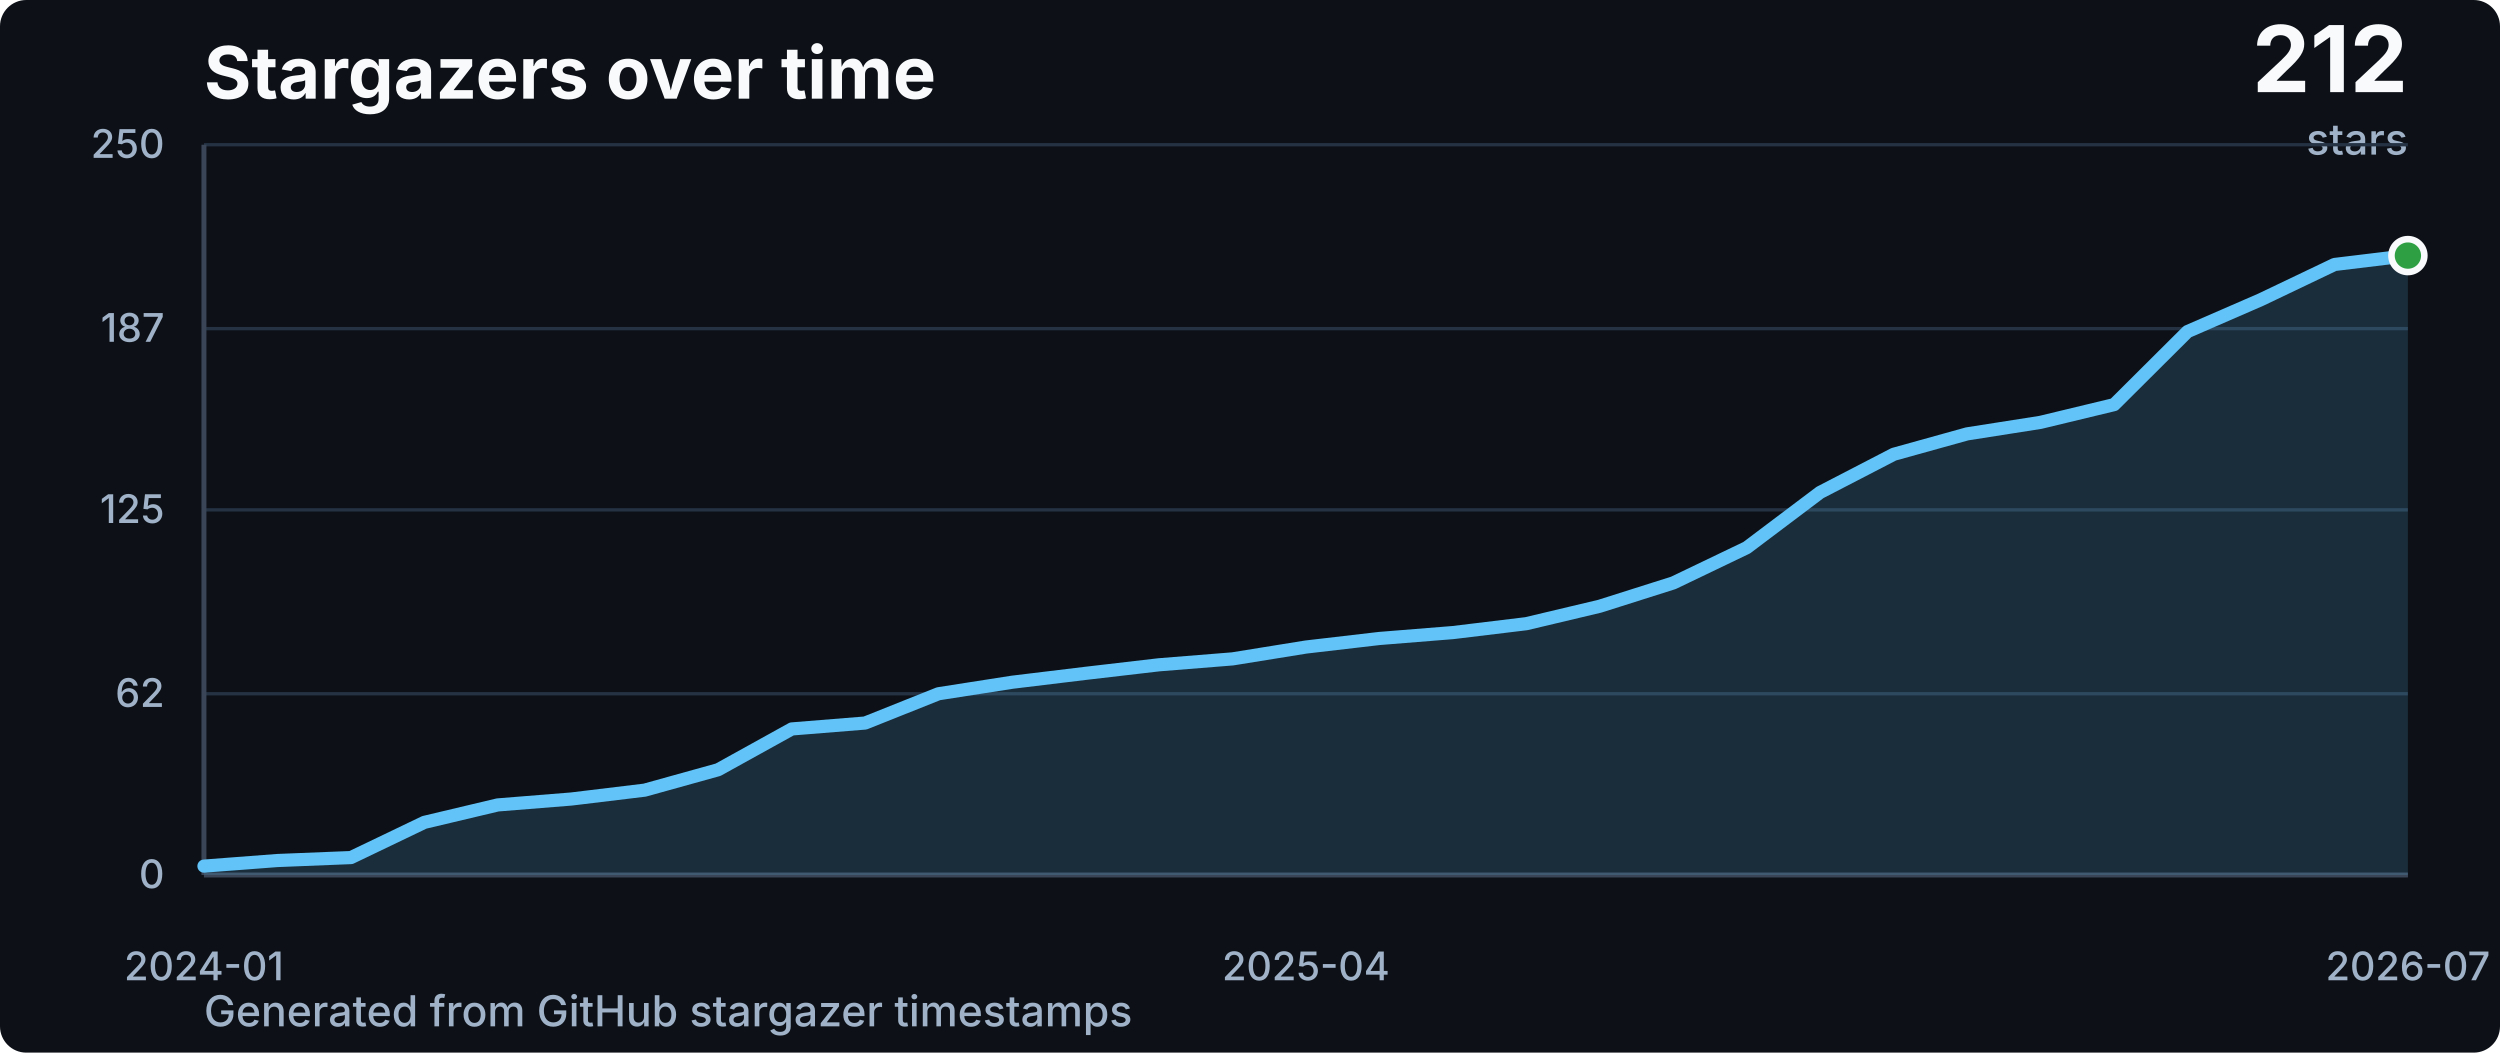
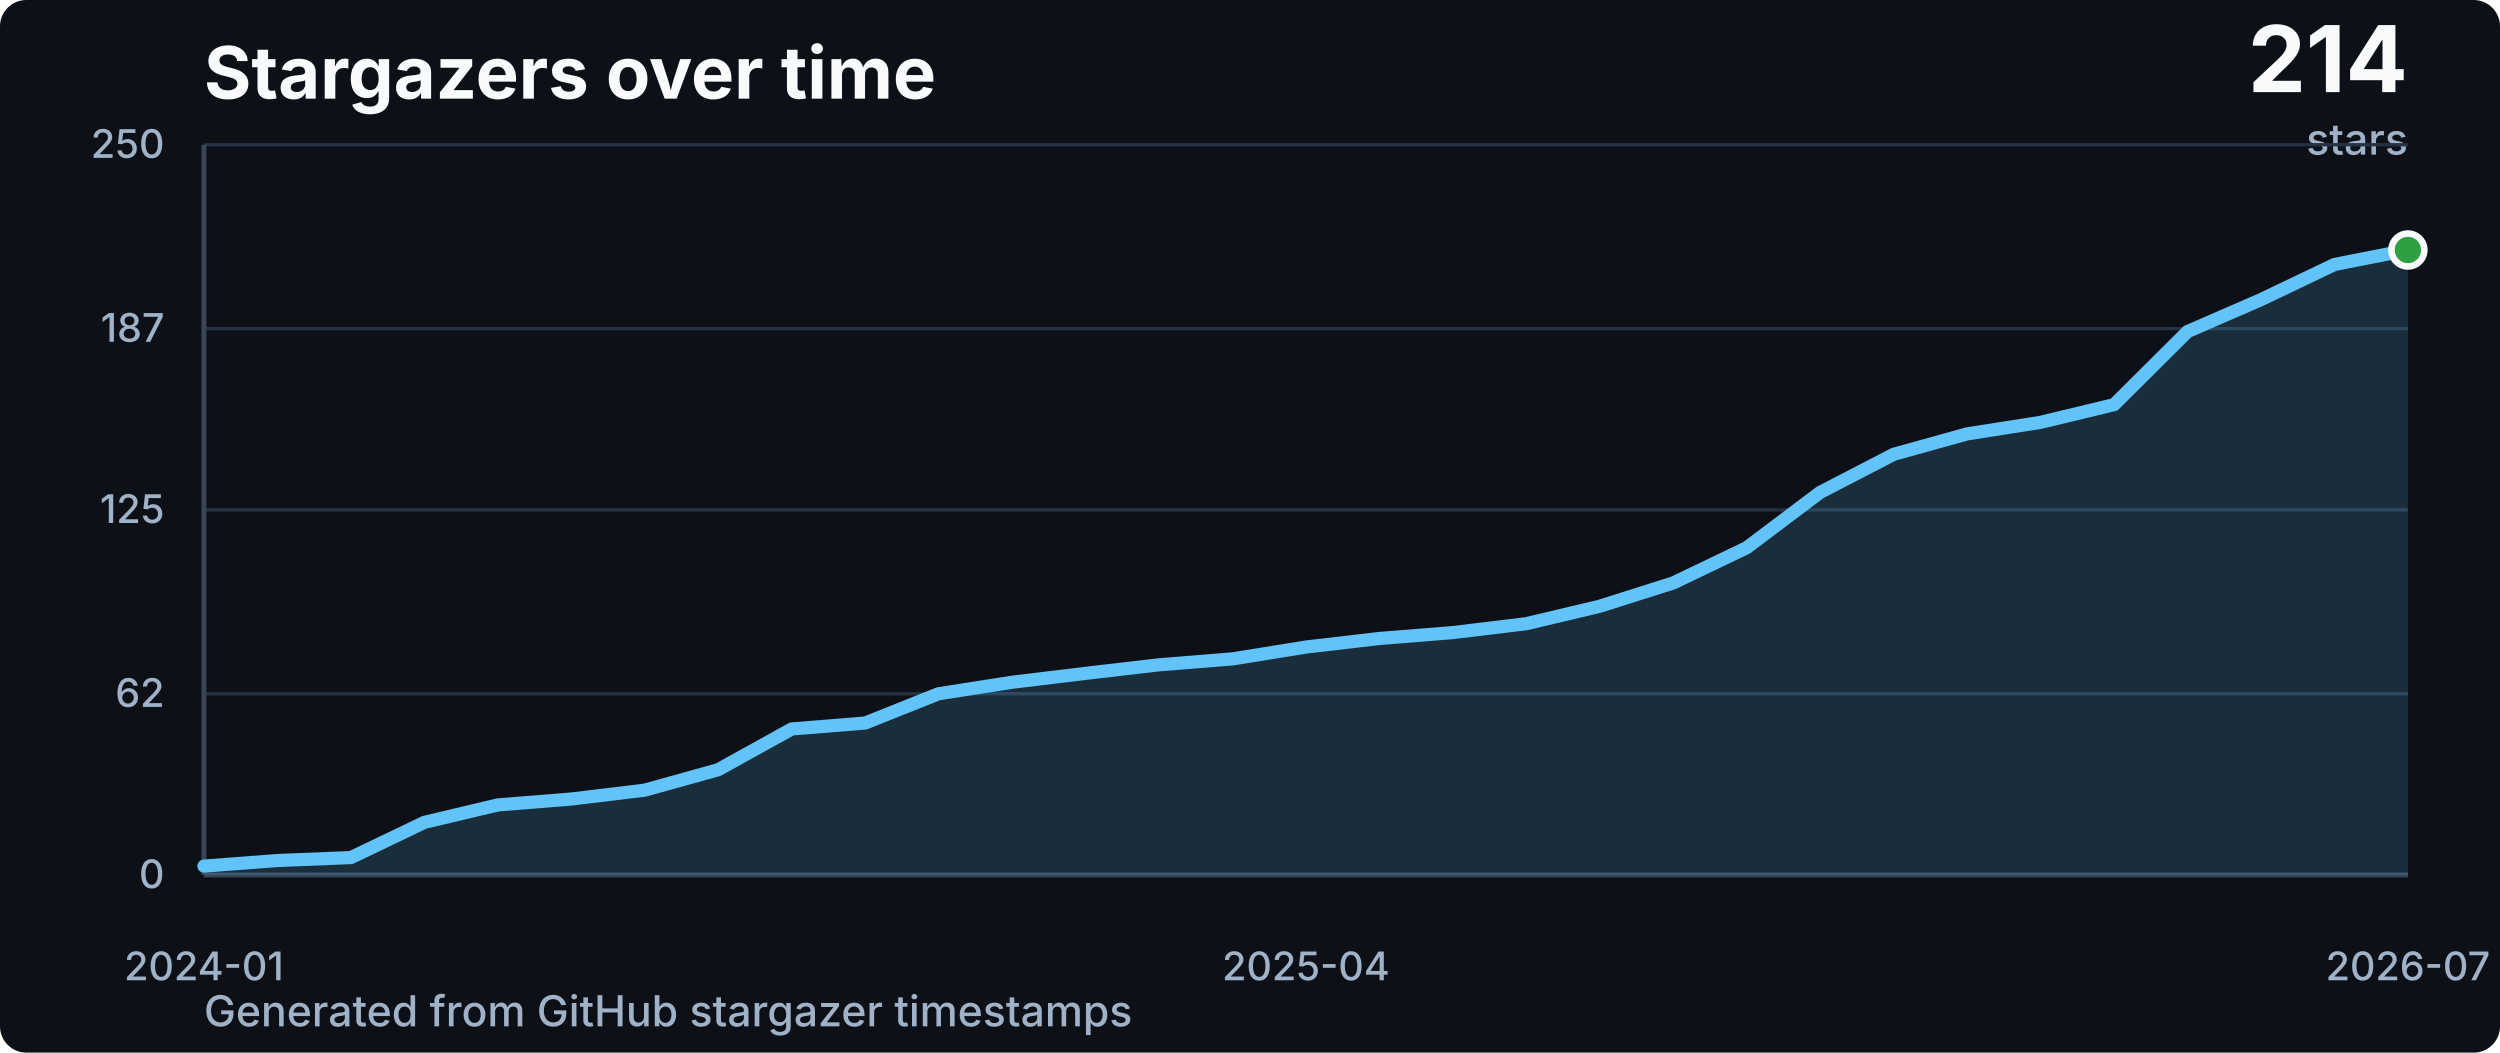
<svg xmlns="http://www.w3.org/2000/svg" width="760" height="320" viewBox="0 0 760 320" fill="none" role="img" aria-labelledby="title desc">
  <style>
    .title { fill: #f8fafc; font: 700 22px -apple-system, BlinkMacSystemFont, "Segoe UI", sans-serif; }
    .subtitle { fill: #9fb2c8; font: 500 13px -apple-system, BlinkMacSystemFont, "Segoe UI", sans-serif; }
    .axis { fill: #9fb2c8; font: 500 12px -apple-system, BlinkMacSystemFont, "Segoe UI", sans-serif; }
    .total { fill: #f8fafc; font: 700 28px -apple-system, BlinkMacSystemFont, "Segoe UI", sans-serif; }
  </style>
  <rect width="760" height="320" rx="8" fill="#0d1117" />
  <text x="62" y="30" class="title">Stargazers over time</text>
-   <text x="732" y="28" text-anchor="end" class="total">212</text>
+   <text x="732" y="28" text-anchor="end" class="total">214</text>
  <text x="732" y="47" text-anchor="end" class="subtitle">stars</text>
  <text x="62" y="312" class="subtitle">Generated from GitHub stargazer timestamps</text>
  <line x1="62" y1="266.0" x2="732" y2="266.0" stroke="#243244" stroke-width="1" />
  <line x1="62" y1="210.9" x2="732" y2="210.9" stroke="#243244" stroke-width="1" />
  <line x1="62" y1="155.0" x2="732" y2="155.0" stroke="#243244" stroke-width="1" />
  <line x1="62" y1="99.9" x2="732" y2="99.9" stroke="#243244" stroke-width="1" />
  <line x1="62" y1="44.0" x2="732" y2="44.0" stroke="#243244" stroke-width="1" />
  <line x1="62" y1="266" x2="732" y2="266" stroke="#3a4658" stroke-width="1.5" />
  <line x1="62" y1="44" x2="62" y2="266" stroke="#3a4658" stroke-width="1.5" />
  <text x="50" y="270.0" text-anchor="end" class="axis">0</text>
  <text x="50" y="214.9" text-anchor="end" class="axis">62</text>
  <text x="50" y="159.0" text-anchor="end" class="axis">125</text>
  <text x="50" y="103.9" text-anchor="end" class="axis">187</text>
  <text x="50" y="48.0" text-anchor="end" class="axis">250</text>
  <text x="62.0" y="298" text-anchor="middle" class="axis">2024-01</text>
  <text x="397.0" y="298" text-anchor="middle" class="axis">2025-04</text>
  <text x="732.0" y="298" text-anchor="middle" class="axis">2026-07</text>
-   <polygon points="62,266 62.0,263.3 84.3,261.6 106.7,260.7 129.0,250.0 151.3,244.7 173.7,242.9 196.0,240.2 218.3,234.0 240.7,221.6 263.0,219.8 285.3,210.9 307.7,207.4 330.0,204.7 352.3,202.1 374.7,200.3 397.0,196.7 419.3,194.1 441.7,192.3 464.0,189.6 486.3,184.3 508.7,177.2 531.0,166.5 553.3,149.7 575.7,138.1 598.0,131.9 620.3,128.4 642.7,123.0 665.0,100.8 687.3,91.1 709.7,80.4 732.0,77.7 732,266" fill="#62c3f8" opacity="0.16" />
-   <polyline points="62.0,263.3 84.3,261.6 106.7,260.7 129.0,250.0 151.3,244.7 173.7,242.9 196.0,240.2 218.3,234.0 240.7,221.6 263.0,219.8 285.3,210.9 307.7,207.4 330.0,204.7 352.3,202.1 374.7,200.3 397.0,196.7 419.3,194.1 441.7,192.3 464.0,189.6 486.3,184.3 508.7,177.2 531.0,166.5 553.3,149.7 575.7,138.1 598.0,131.9 620.3,128.4 642.7,123.0 665.0,100.8 687.3,91.1 709.7,80.4 732.0,77.7" fill="none" stroke="#62c3f8" stroke-width="4" stroke-linecap="round" stroke-linejoin="round" />
-   <circle cx="732.0" cy="77.7" r="5" fill="#2ea043" stroke="#f8fafc" stroke-width="2" />
+   <polygon points="62,266 62.0,263.3 84.3,261.6 106.7,260.7 129.0,250.0 151.3,244.7 173.7,242.9 196.0,240.2 218.3,234.0 240.7,221.6 263.0,219.8 285.3,210.9 307.7,207.4 330.0,204.7 352.3,202.1 374.7,200.3 397.0,196.7 419.3,194.1 441.7,192.3 464.0,189.6 486.3,184.3 508.7,177.2 531.0,166.5 553.3,149.7 575.7,138.1 598.0,131.9 620.3,128.4 642.7,123.0 665.0,100.8 687.3,91.1 709.7,80.4 732.0,76.0 732,266" fill="#62c3f8" opacity="0.16" />
+   <polyline points="62.0,263.3 84.3,261.6 106.7,260.7 129.0,250.0 151.3,244.7 173.7,242.9 196.0,240.2 218.3,234.0 240.7,221.6 263.0,219.8 285.3,210.9 307.7,207.4 330.0,204.7 352.3,202.1 374.7,200.3 397.0,196.7 419.3,194.1 441.7,192.3 464.0,189.6 486.3,184.3 508.7,177.2 531.0,166.5 553.3,149.7 575.7,138.1 598.0,131.9 620.3,128.4 642.7,123.0 665.0,100.8 687.3,91.1 709.7,80.4 732.0,76.0" fill="none" stroke="#62c3f8" stroke-width="4" stroke-linecap="round" stroke-linejoin="round" />
+   <circle cx="732.0" cy="76.0" r="5" fill="#2ea043" stroke="#f8fafc" stroke-width="2" />
</svg>
